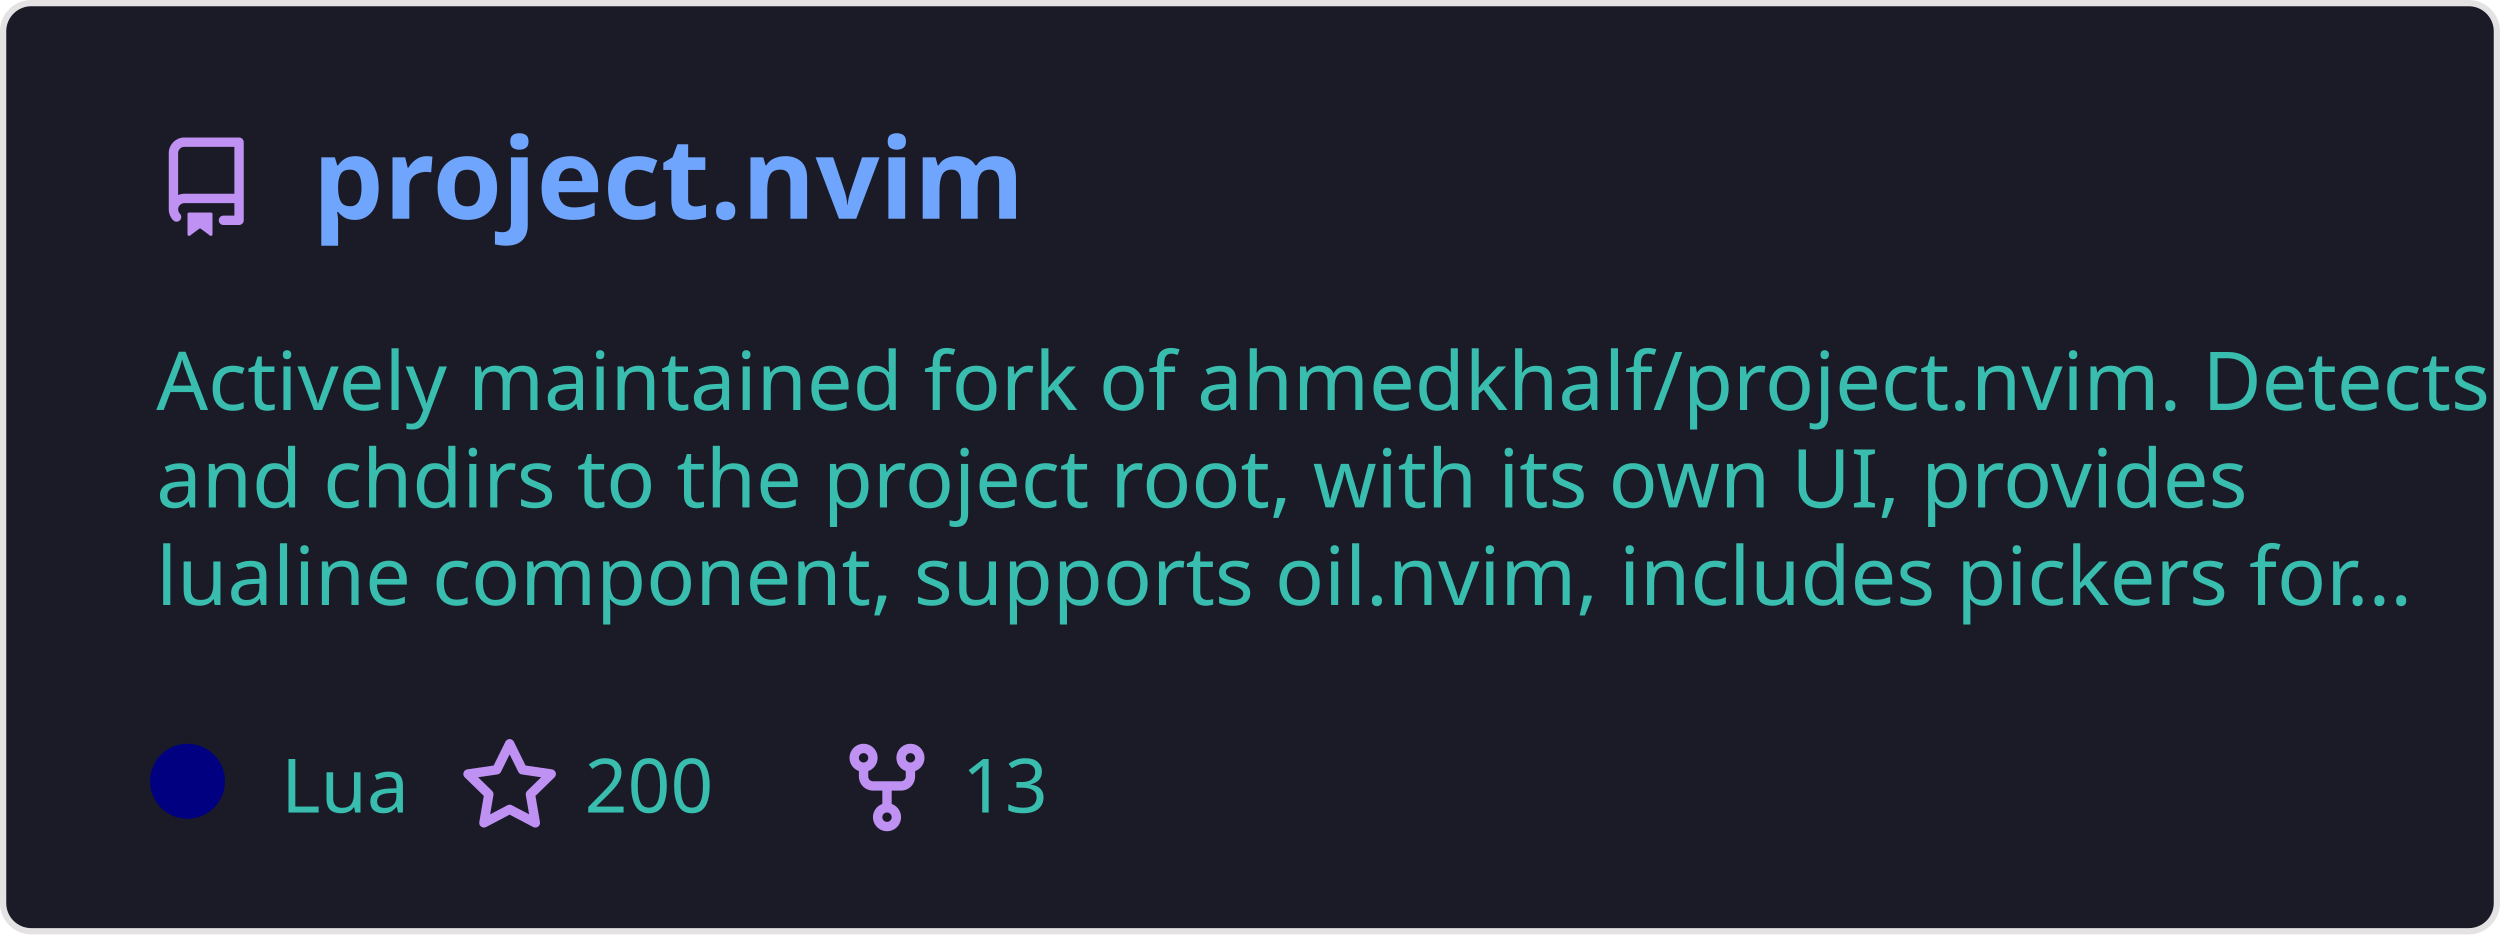
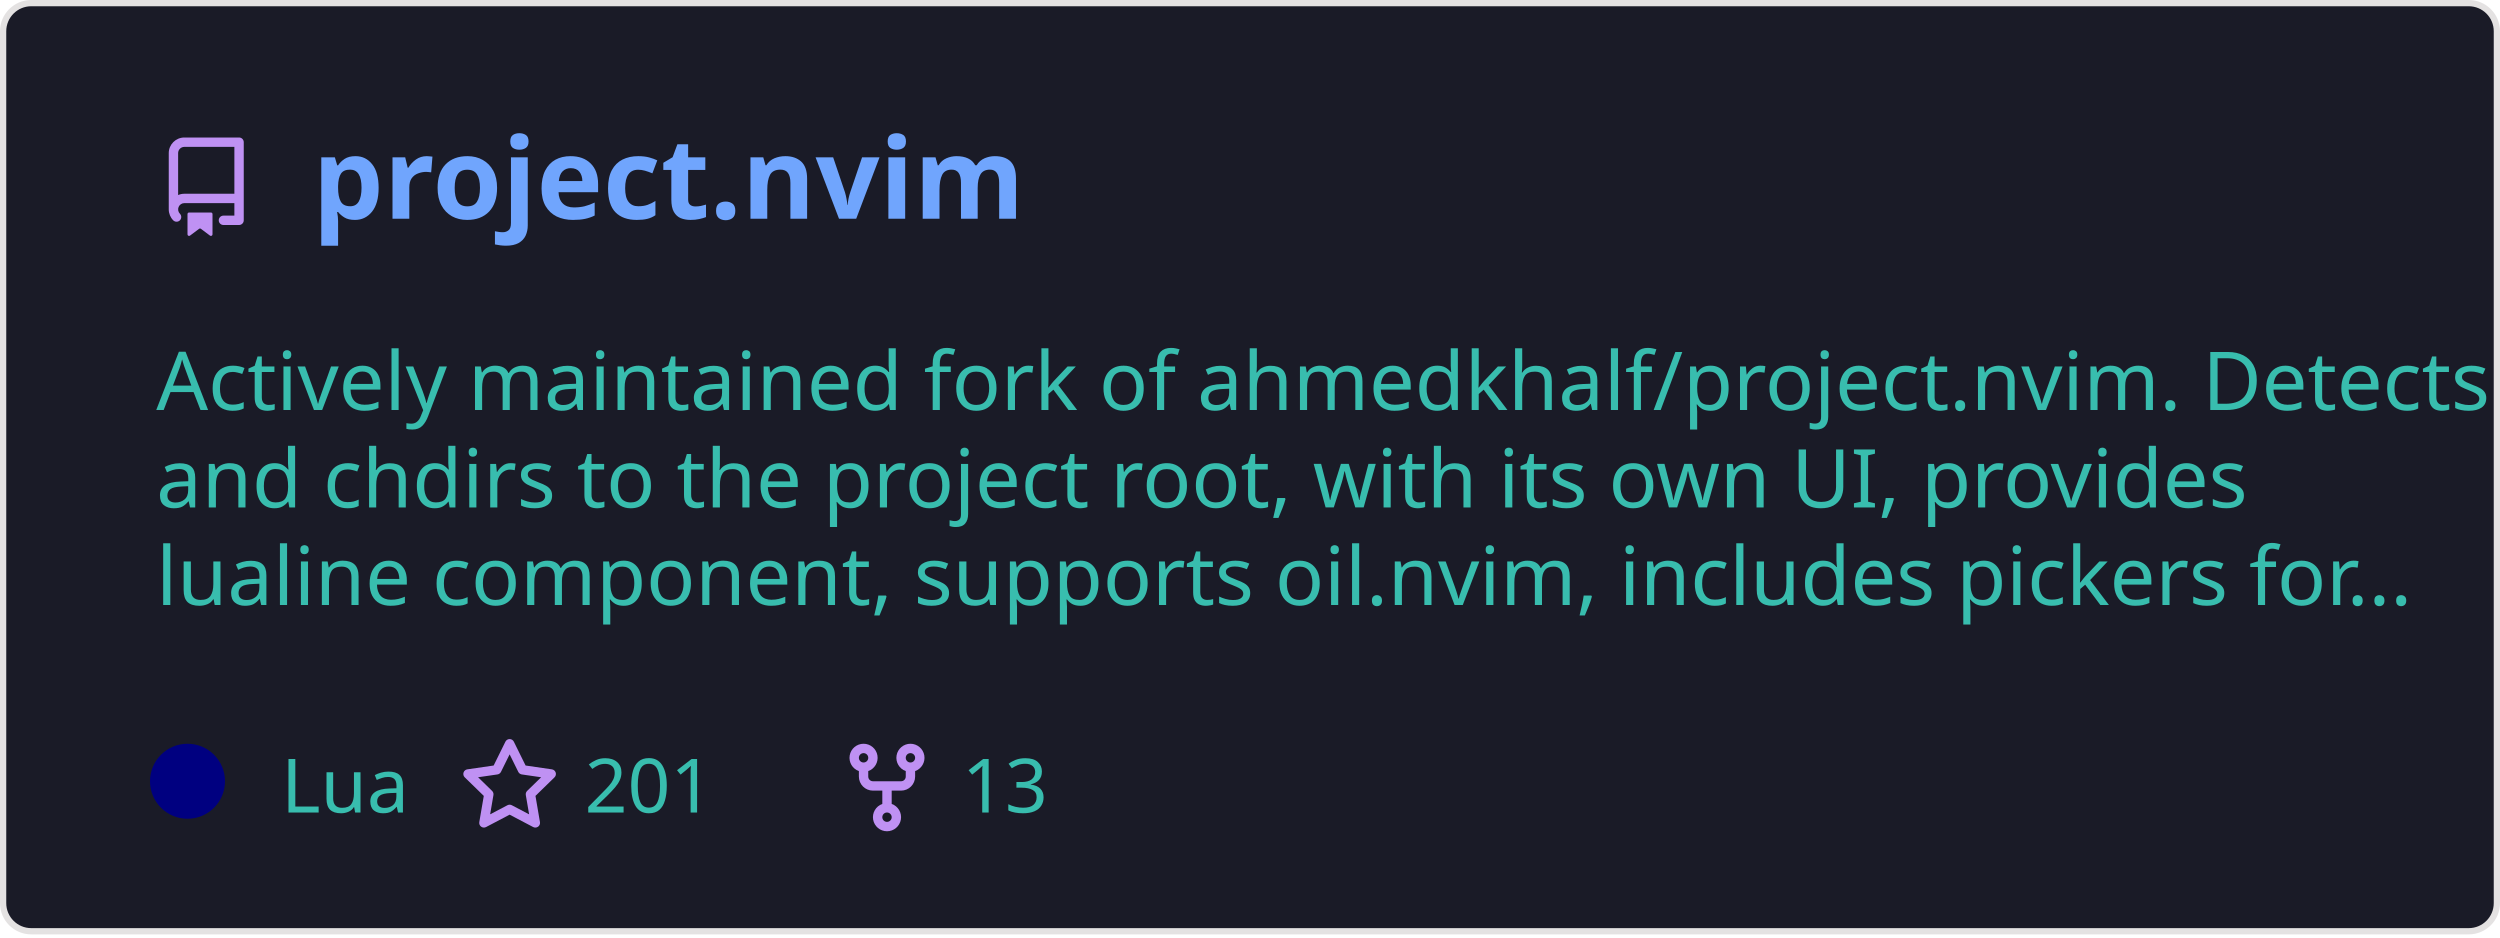
<svg xmlns="http://www.w3.org/2000/svg" width="400" height="150" viewBox="0 0 400 150" fill="none" role="img" aria-labelledby="descId">
  <style>
          .header {
            font: 600 18px 'Segoe UI', Ubuntu, Sans-Serif;
            fill: #70a5fd;
            animation: fadeInAnimation 0.8s ease-in-out forwards;
          }
          @supports(-moz-appearance: auto) {
            /* Selector detects Firefox */
            .header { font-size: 15.5px; }
          }
          
    .description {
      font: 400 13px 'Segoe UI', Ubuntu, Sans-Serif;fill: #38bdae;
      
    }
    .gray { font: 400 12px 'Segoe UI', Ubuntu, Sans-Serif; fill: #38bdae }
    .badge { font: 600 11px 'Segoe UI', Ubuntu, Sans-Serif; }
    .badge rect { opacity: 0.2; stroke: #38bdae }
    .badge text { fill: #38bdae }

    .stat { font: 400 12px 'Segoe UI', Ubuntu, Sans-Serif; fill: #38bdae }
    .stagger {
      opacity: 0;
      animation: fadeInAnimation 0.3s ease-in-out forwards;
    }
    .not_bold { font-weight: 400 }
    .bold { font-weight: 700 }
    .icon {
      fill: #bf91f3;
      display: block;
    }
  
          

          
      /* Animations */
      @keyframes scaleInAnimation {
        from {
          transform: translate(-5px, 5px) scale(0);
        }
        to {
          transform: translate(-5px, 5px) scale(1);
        }
      }
      @keyframes fadeInAnimation {
        from {
          opacity: 0;
        }
        to {
          opacity: 1;
        }
      }
    
          * { animation-duration: 0s !important; animation-delay: 0s !important; }
        </style>
  <defs>
          
          
        </defs>
  <rect data-testid="card-bg" class="card-bg" x="0.5" y="0.5" rx="4.5" height="99%" stroke="#e4e2e2" width="399" fill="#1a1b27" stroke-opacity="1" />
  <g data-testid="card-title" transform="translate(25, 35)">
    <g transform="translate(0, 0)">
      <svg class="icon" x="0" y="-13" viewBox="0 0 16 16" version="1.1" width="16" height="16">
        <path fill-rule="evenodd" d="M2 2.5A2.5 2.5 0 014.5 0h8.75a.75.75 0 01.75.75v12.5a.75.75 0 01-.75.75h-2.5a.75.75 0 110-1.5h1.75v-2h-8a1 1 0 00-.714 1.7.75.75 0 01-1.072 1.05A2.495 2.495 0 012 11.5v-9zm10.5-1V9h-8c-.356 0-.694.074-1 .208V2.5a1 1 0 011-1h8zM5 12.25v3.25a.25.25 0 00.4.2l1.45-1.087a.25.25 0 01.3 0L8.6 15.7a.25.25 0 00.4-.2v-3.25a.25.25 0 00-.25-.25h-3.5a.25.25 0 00-.25.25z" />
      </svg>
    </g>
    <g transform="translate(25, 0)">
      <text x="0" y="0" class="header" data-testid="header">project.nvim</text>
    </g>
  </g>
  <g data-testid="main-card-body" transform="translate(0, 55)">
    <text class="description" x="25" y="-5">
      <tspan dy="1.2em" x="25">Actively maintained fork of ahmedkhalf/project.nvim. Detects</tspan>
      <tspan dy="1.2em" x="25">and chdirs to the project root, with its own UI, provides</tspan>
      <tspan dy="1.2em" x="25">lualine component, supports oil.nvim, includes pickers for...</tspan>
    </text>
    <g transform="translate(30, 75)">
      <g transform="translate(0, 0)">
        <g data-testid="primary-lang">
          <circle data-testid="lang-color" cx="0" cy="-5" r="6" fill="#000080" />
          <text data-testid="lang-name" class="gray" x="15">Lua</text>
        </g>
      </g>
      <g transform="translate(43.54, 0)">
        <g transform="translate(0, 0)">
          <svg class="icon" y="-12" viewBox="0 0 16 16" version="1.1" width="16" height="16">
            <path fill-rule="evenodd" d="M8 .25a.75.75 0 01.673.418l1.882 3.815 4.21.612a.75.75 0 01.416 1.279l-3.046 2.97.719 4.192a.75.75 0 01-1.088.791L8 12.347l-3.766 1.98a.75.75 0 01-1.088-.79l.72-4.194L.818 6.374a.75.75 0 01.416-1.28l4.21-.611L7.327.668A.75.75 0 018 .25zm0 2.445L6.615 5.5a.75.75 0 01-.564.41l-3.097.45 2.24 2.184a.75.75 0 01.216.664l-.528 3.084 2.769-1.456a.75.75 0 01.698 0l2.77 1.456-.53-3.084a.75.75 0 01.216-.664l2.24-2.183-3.096-.45a.75.75 0 01-.564-.41L8 2.694v.001z" />
          </svg>
        </g>
        <g transform="translate(20, 0)">
-           <text data-testid="stargazers" class="gray">200</text>
+           <text data-testid="stargazers" class="gray">201</text>
        </g>
      </g>
      <g transform="translate(103.92, 0)">
        <g transform="translate(0, 0)">
          <svg class="icon" y="-12" viewBox="0 0 16 16" version="1.1" width="16" height="16">
            <path fill-rule="evenodd" d="M5 3.25a.75.75 0 11-1.5 0 .75.75 0 011.5 0zm0 2.122a2.25 2.25 0 10-1.5 0v.878A2.25 2.25 0 005.75 8.5h1.5v2.128a2.251 2.251 0 101.5 0V8.5h1.5a2.25 2.25 0 002.25-2.25v-.878a2.25 2.25 0 10-1.5 0v.878a.75.75 0 01-.75.75h-4.5A.75.75 0 015 6.25v-.878zm3.75 7.378a.75.75 0 11-1.5 0 .75.75 0 011.5 0zm3-8.75a.75.75 0 100-1.5.75.75 0 000 1.5z" />
          </svg>
        </g>
        <g transform="translate(20, 0)">
          <text data-testid="forkcount" class="gray">13</text>
        </g>
      </g>
    </g>
    <svg x="0" y="0">
      <g transform="translate(-3, 98)">
      
    </g>
    </svg>
  </g>
</svg>
